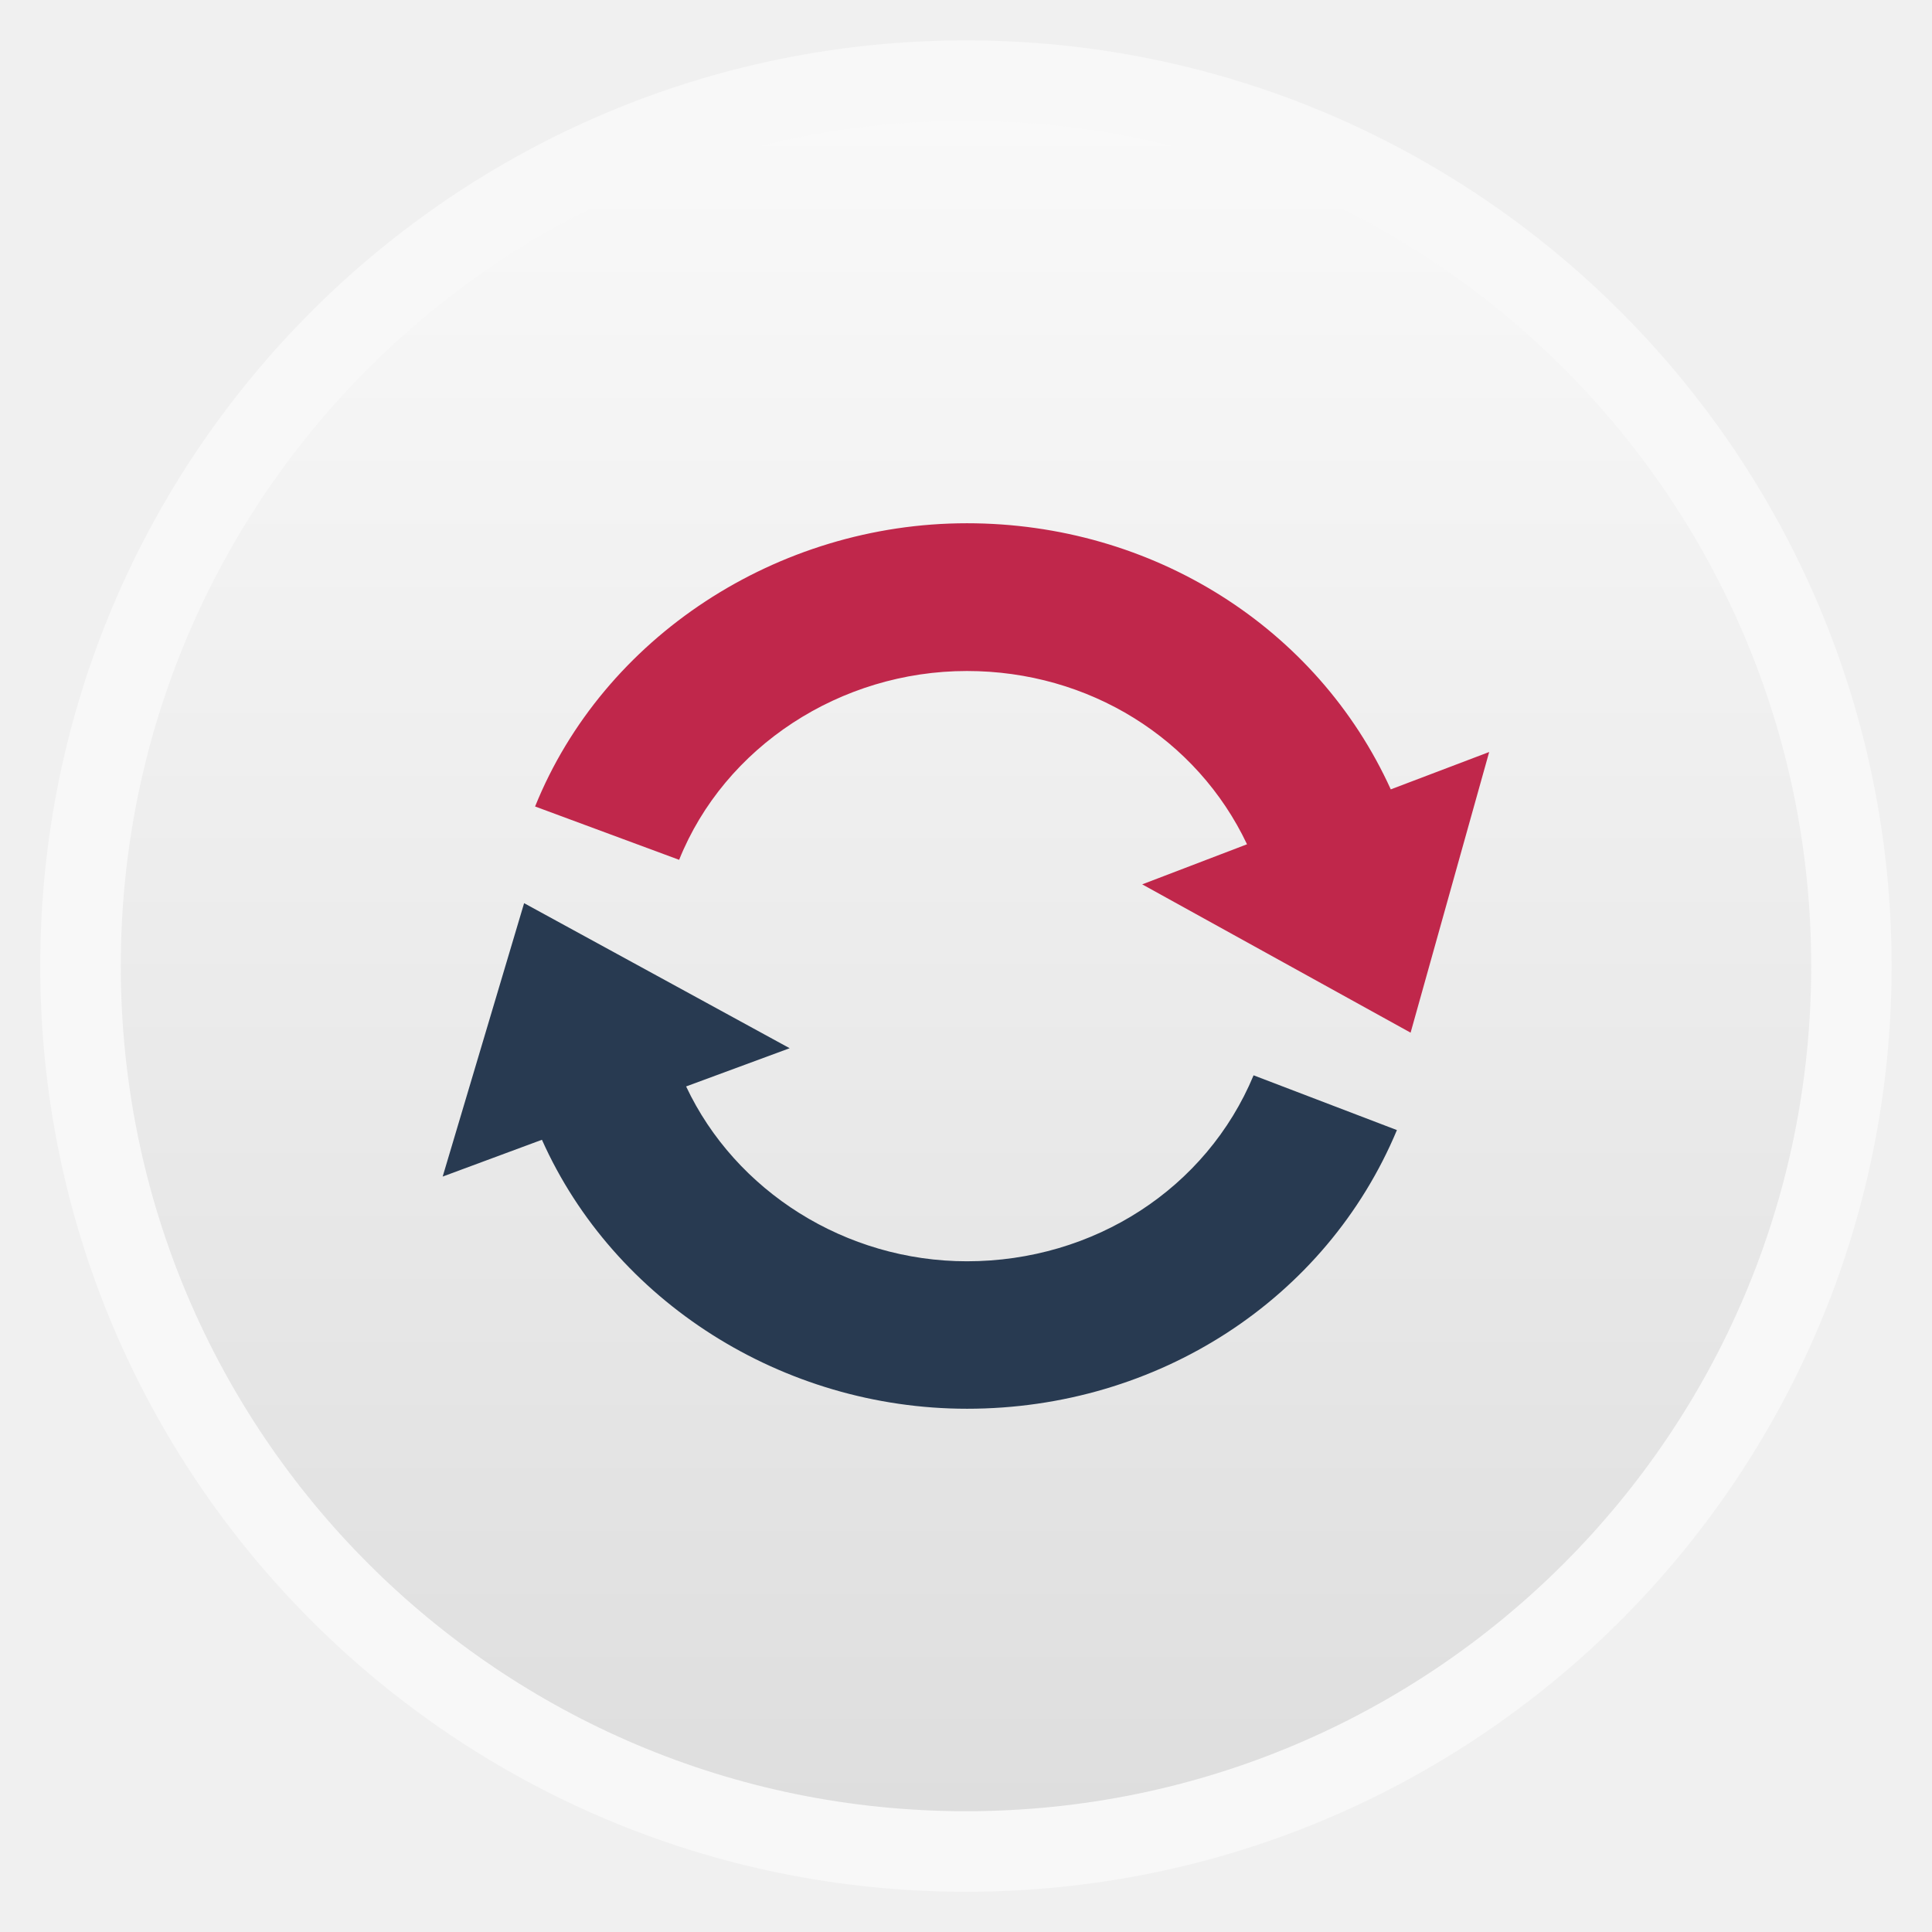
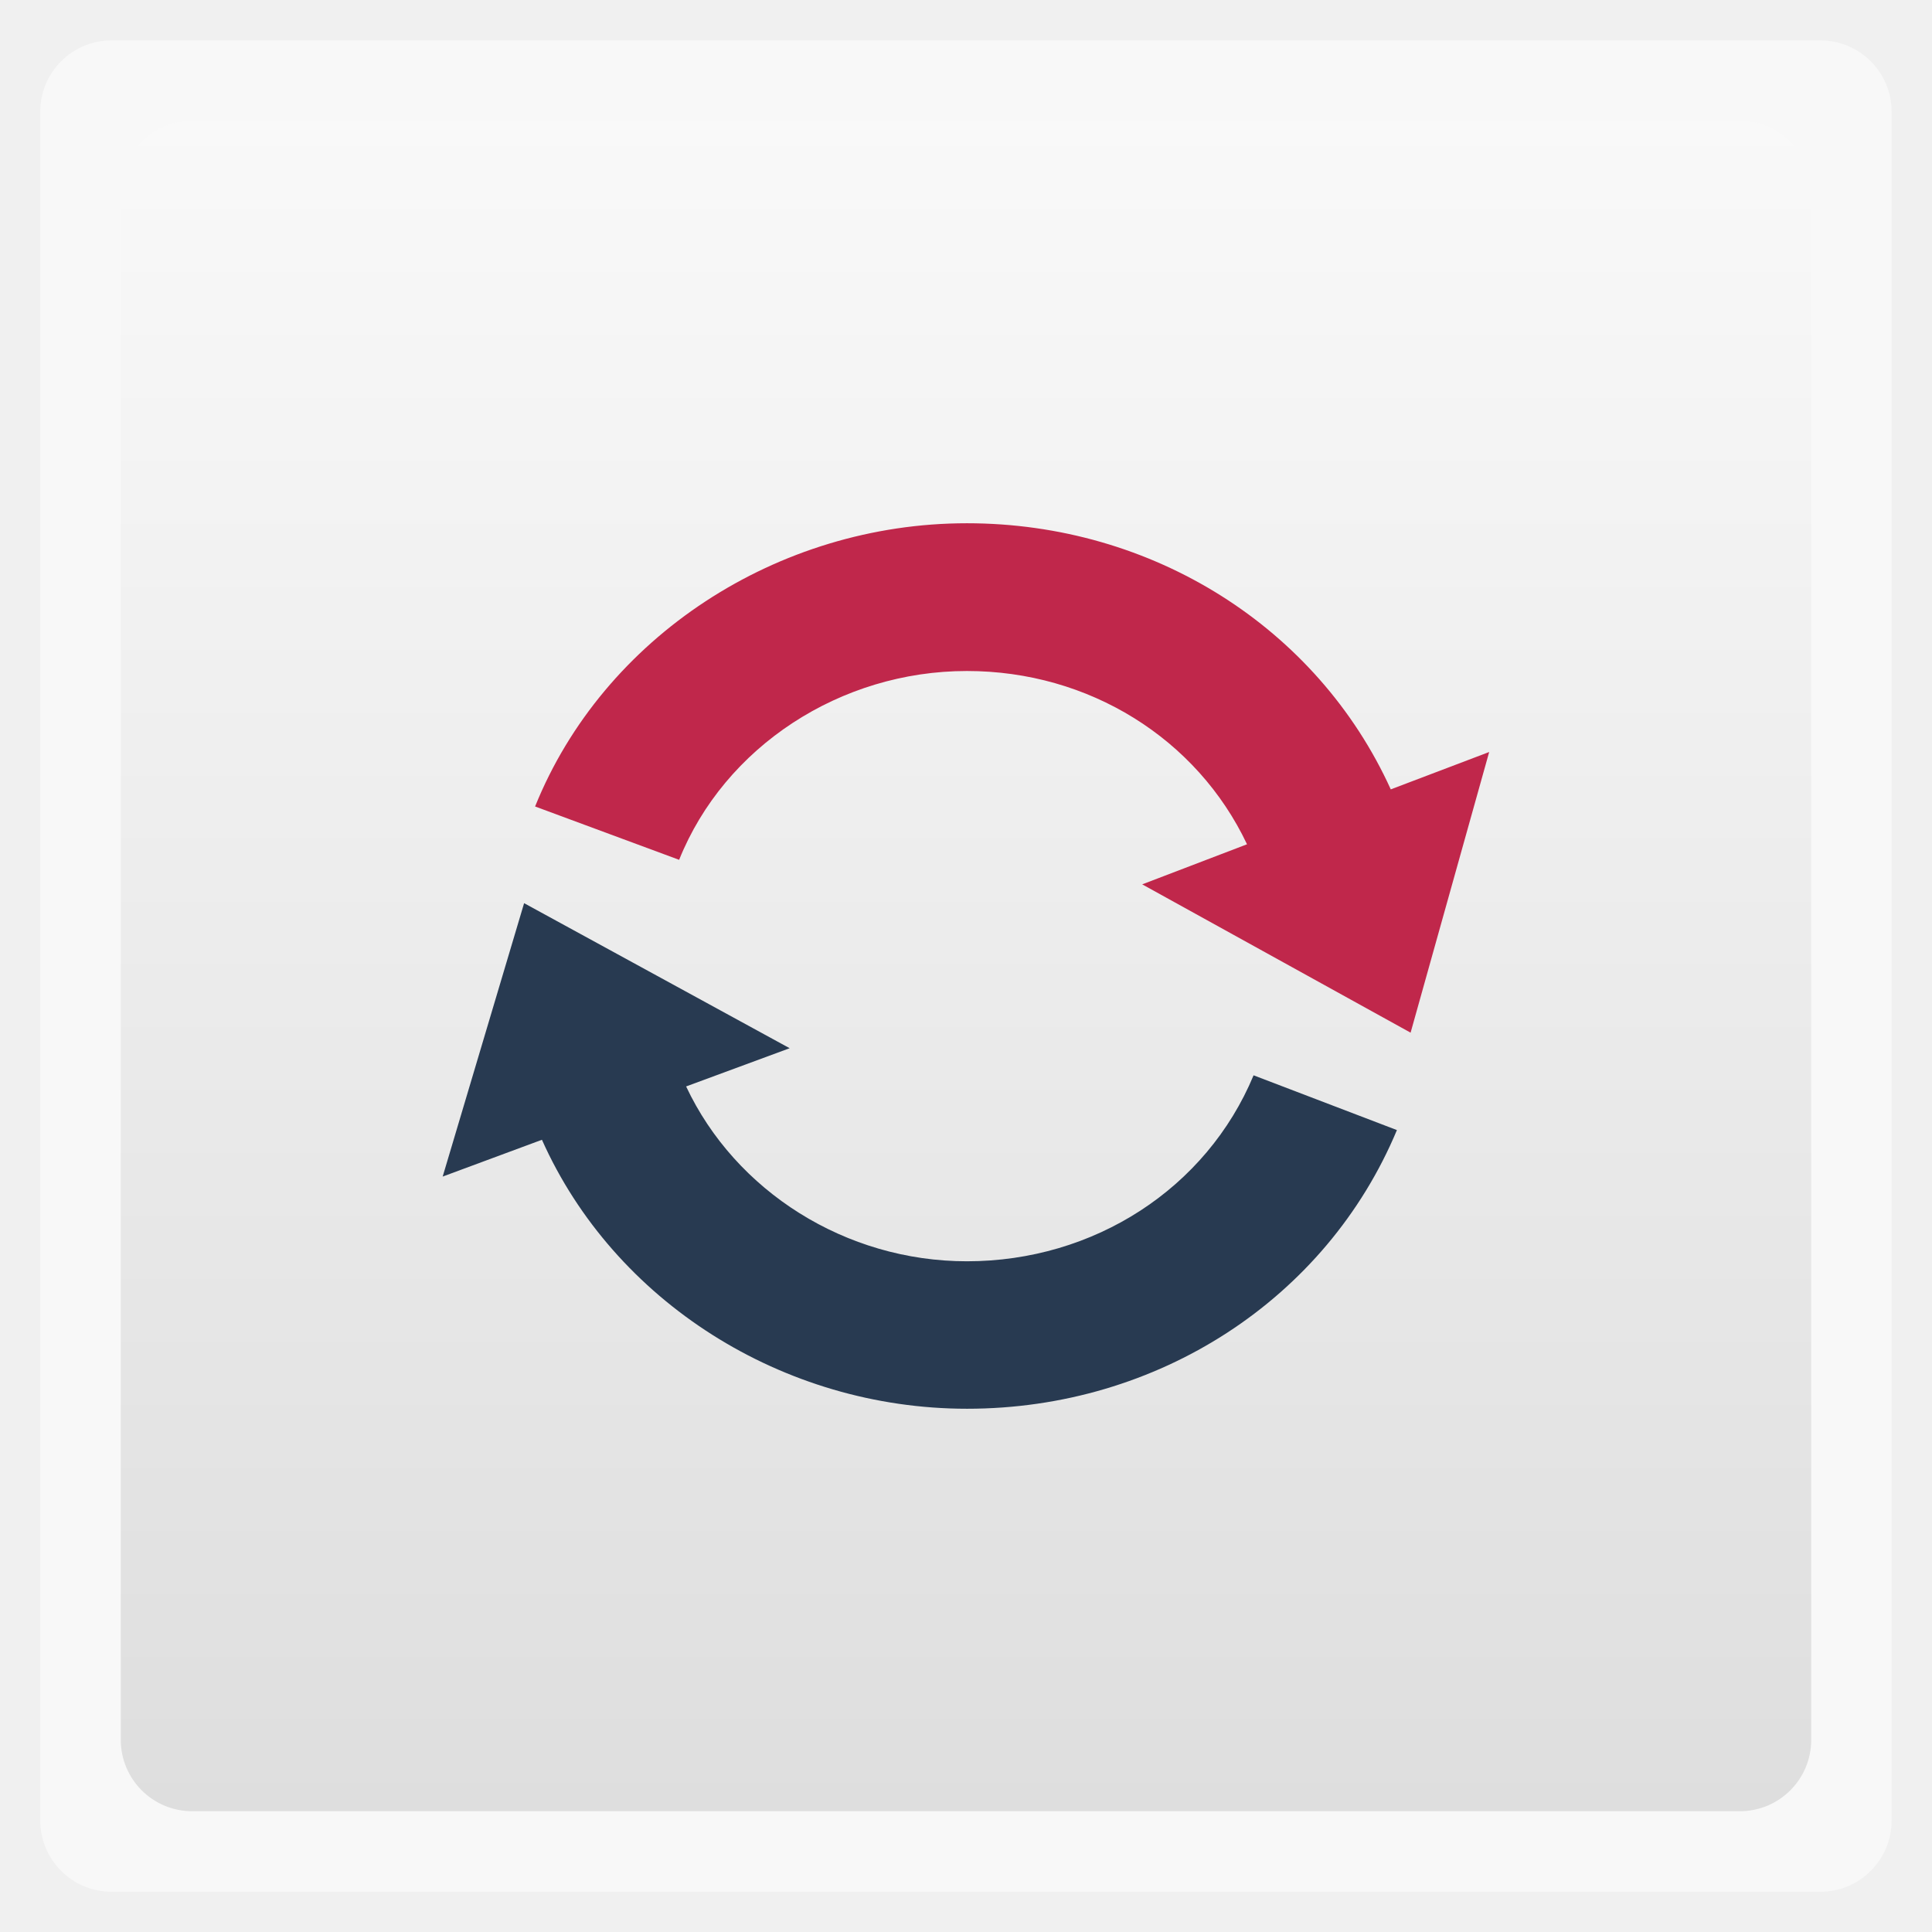
<svg xmlns="http://www.w3.org/2000/svg" xmlns:xlink="http://www.w3.org/1999/xlink" width="48" viewBox="0 0 13.547 13.547" height="48">
  <defs>
    <linearGradient xlink:href="#1" id="0" gradientUnits="userSpaceOnUse" gradientTransform="matrix(1.10525,0,0,1.10525,-134.2789,-295.7621)" y1="279.1" x2="0" y2="268.33" />
    <linearGradient id="1">
      <stop stop-color="#dedede" />
      <stop offset="1" stop-color="#f9f9f9" />
    </linearGradient>
  </defs>
-   <rect height="12.982" rx="6.491" y="0.283" x="0.282" width="12.982" opacity="0.5" fill="#ffffff" fill-rule="evenodd" />
-   <rect height="11.853" rx="5.926" y="0.847" x="0.847" width="11.853" fill="url(#0)" fill-rule="evenodd" />
+   <rect height="12.982" rx="0.5" y="0.283" x="0.282" width="12.982" opacity="0.5" fill="#ffffff" fill-rule="evenodd" />
+   <rect height="11.853" rx="0.5" y="0.847" x="0.847" width="11.853" fill="url(#0)" fill-rule="evenodd" />
  <path d="M 9.752,5.535 C 9.236,4.4 8.082,3.669 6.78,3.669 c -1.331,0 -2.549,0.799 -3.028,1.986 L 4.762,6.029 C 5.081,5.235 5.893,4.705 6.78,4.705 c 0.856,0 1.613,0.474 1.964,1.215 L 8.009,6.201 9.891,7.241 10.442,5.273 z" fill="#c0274b" />
  <path d="m 6.78,8.844 c -0.85,0 -1.623,-0.49 -1.969,-1.226 L 5.537,7.35 3.675,6.333 3.104,8.25 3.8,7.992 c 0.506,1.133 1.688,1.886 2.981,1.886 1.336,0 2.518,-0.767 3.014,-1.954 L 8.79,7.54 C 8.46,8.333 7.671,8.844 6.78,8.844 z" fill="#283a51" />
</svg>
